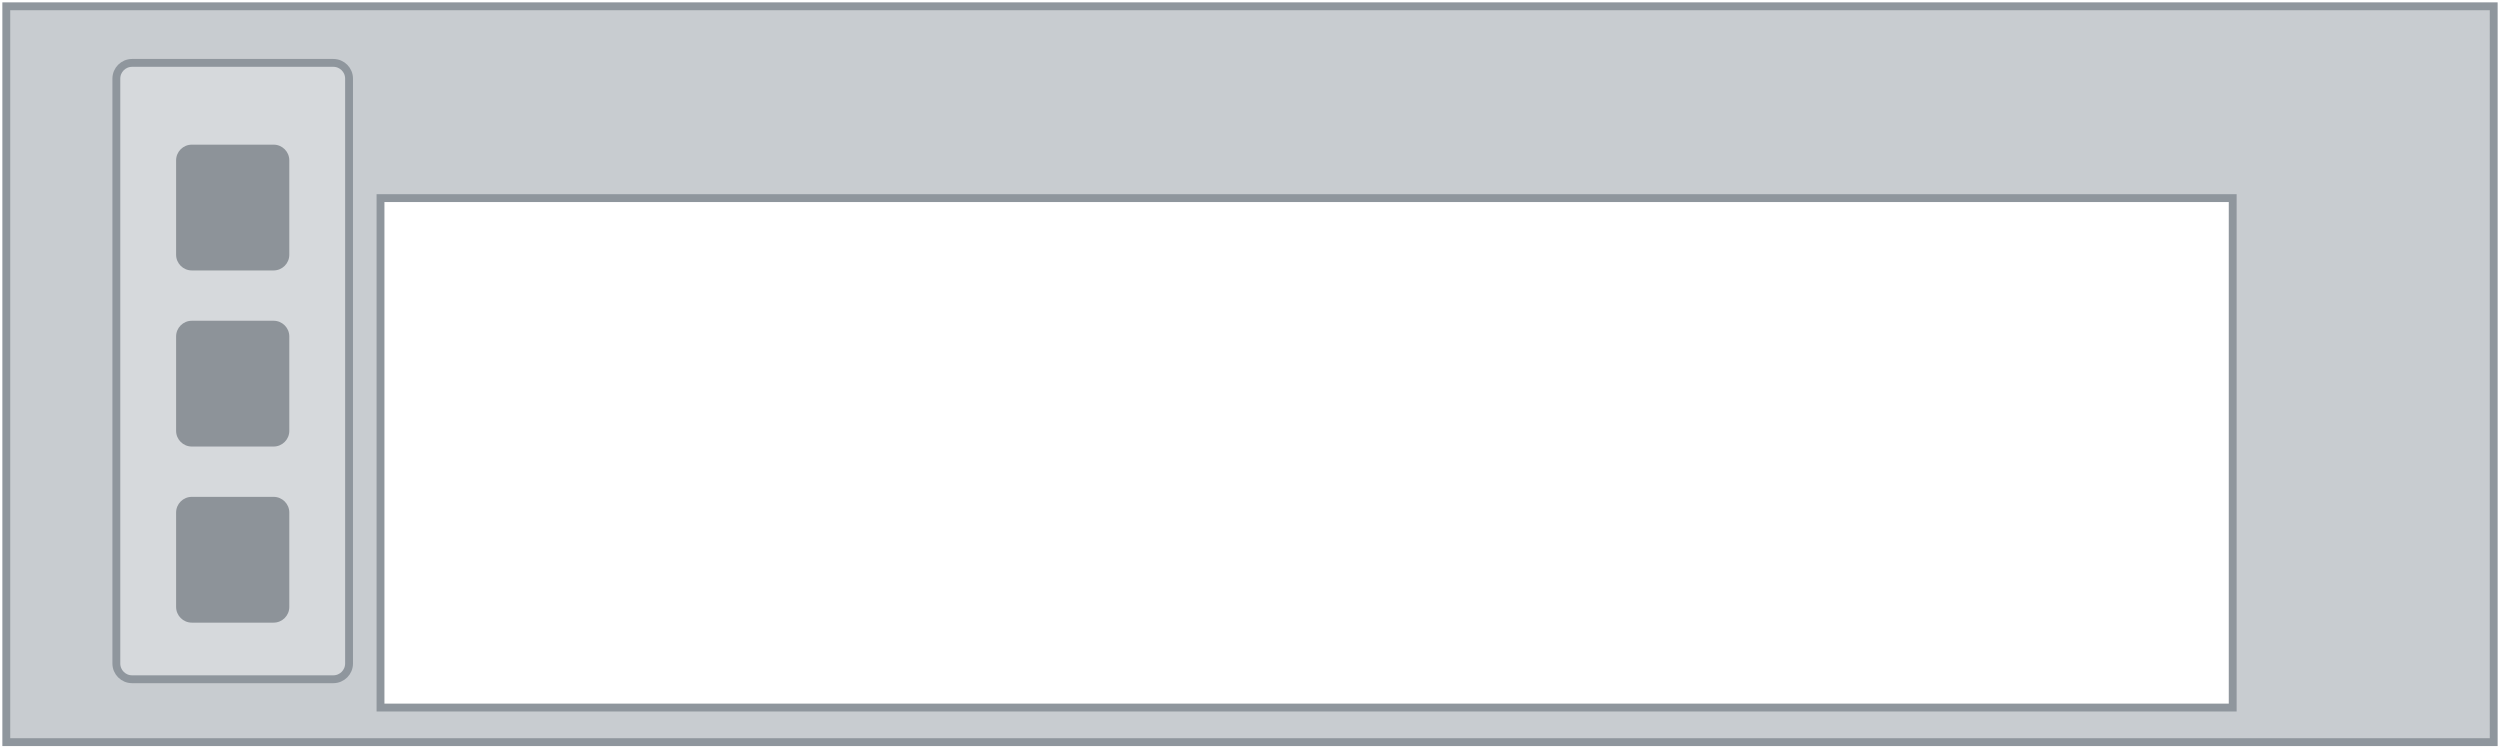
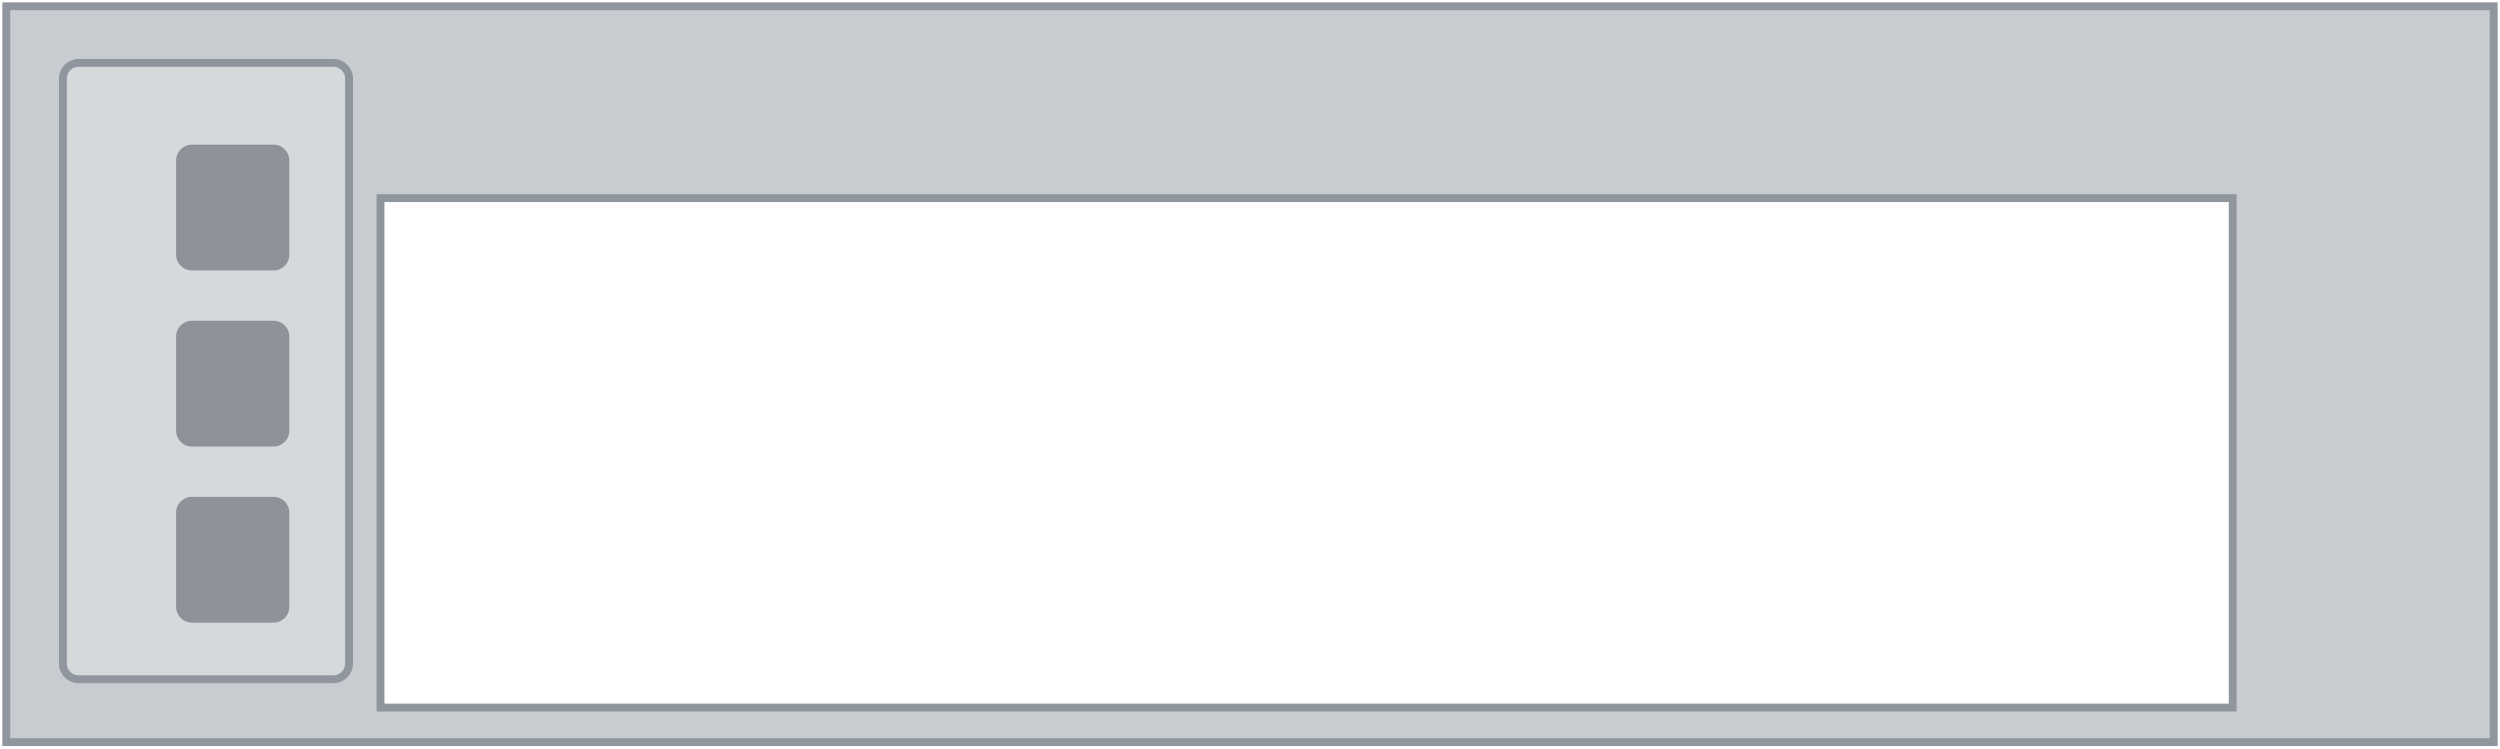
<svg xmlns="http://www.w3.org/2000/svg" width="79.5mm" height="23.8mm" viewBox="0 0 79.5 23.8">
-   <rect id="slot-3" x="0.3" y="5.2" width="79.2" height="18.42" fill="none" stroke="none" />
+   <rect id="slot-3" x="2.9" y="5.2" width="79.2" height="18.42" fill="none" stroke="none" />
  <g id="plate">
    <path fill-rule="evenodd" d="M0.2 0.2 H79.3 V23.6 H0.2 Z M12.1 6.3 H71.0 V22.5 H12.1 Z" fill="#c8ccd0" stroke="#8f969d" stroke-width="0.25" />
    <g id="tab">
-       <rect x="3.7" y="2.0" width="7.4" height="19.6" rx="0.5" fill="#d6d9dc" stroke="#8f969d" stroke-width="0.25" />
+       <rect x="2.0" y="2.0" width="9.1" height="19.6" rx="0.5" fill="#d6d9dc" stroke="#8f969d" stroke-width="0.25" />
      <rect x="5.6" y="4.6" width="3.6" height="4" rx="0.5" fill="#8d9399" />
      <rect x="5.6" y="10.2" width="3.6" height="4" rx="0.5" fill="#8d9399" />
      <rect x="5.6" y="15.8" width="3.6" height="4" rx="0.5" fill="#8d9399" />
    </g>
  </g>
</svg>
